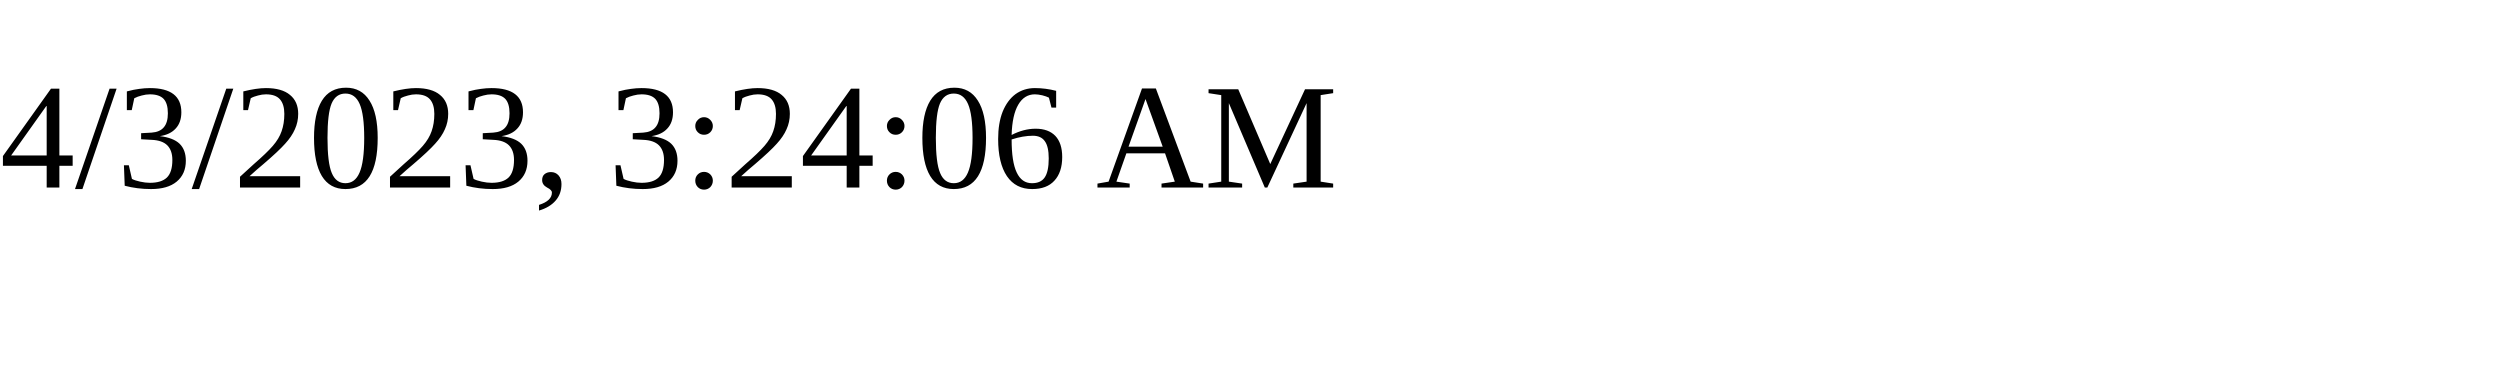
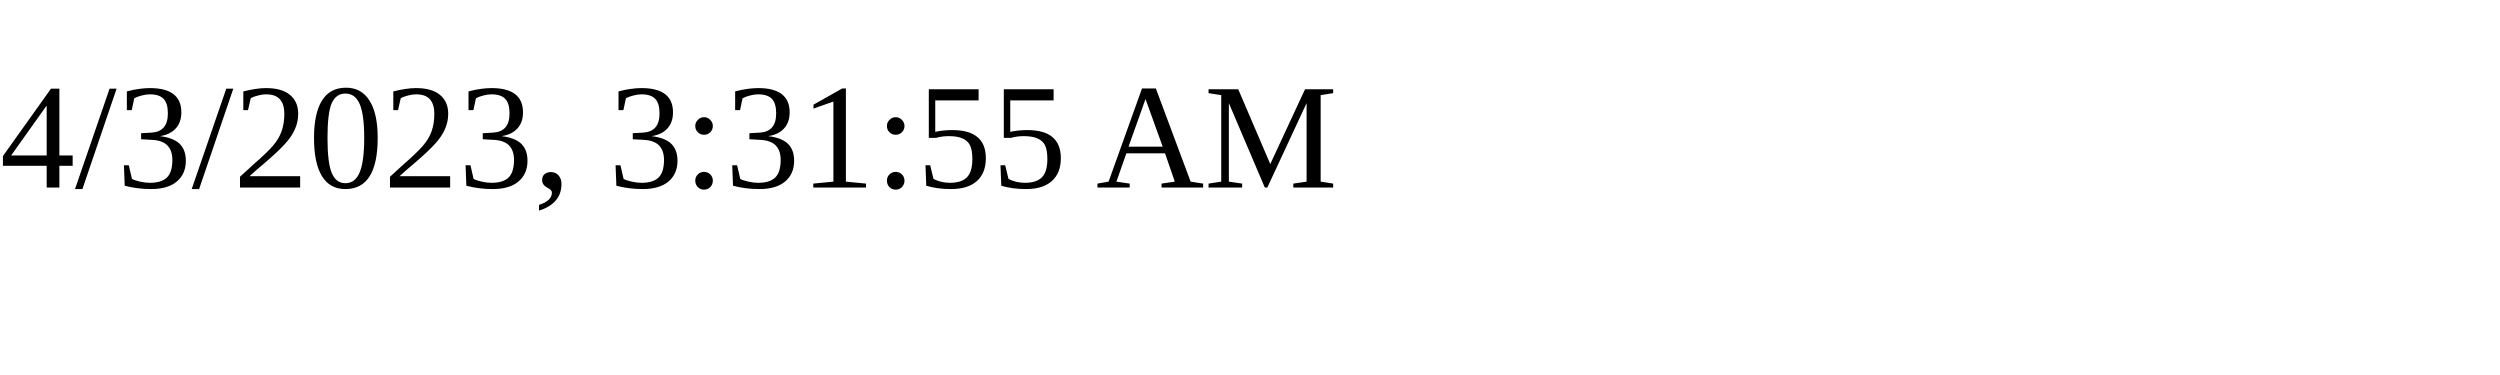
<svg xmlns="http://www.w3.org/2000/svg" height="30" width="200">
-   <text x="0" y="15">4/3/2023, 3:24:06 AM</text>
+   <text x="0" y="15">4/3/2023, 3:31:55 AM</text>
</svg>
